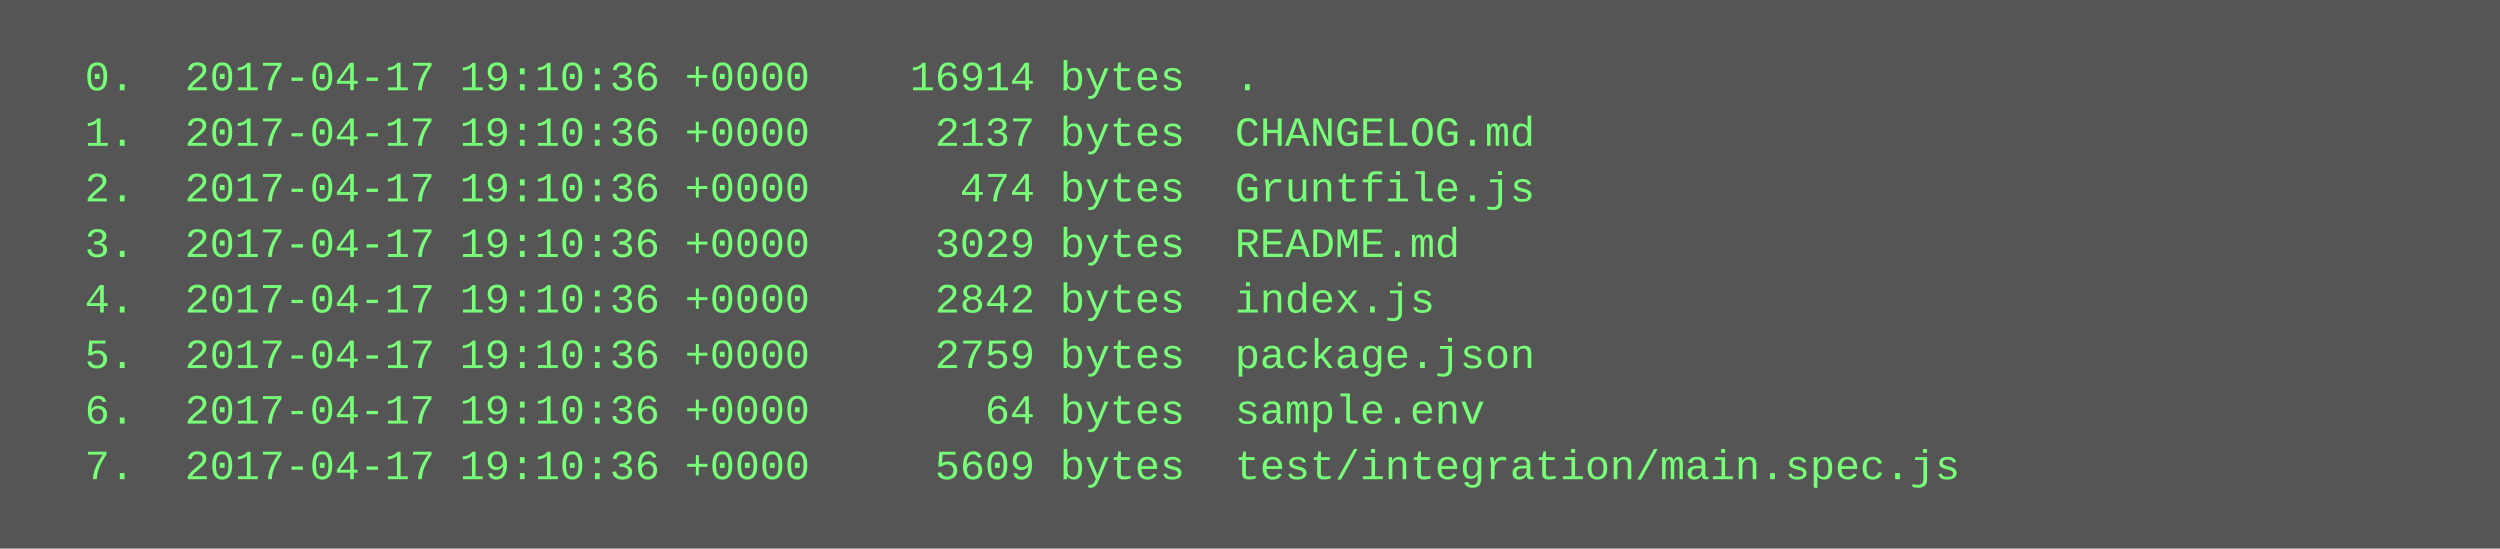
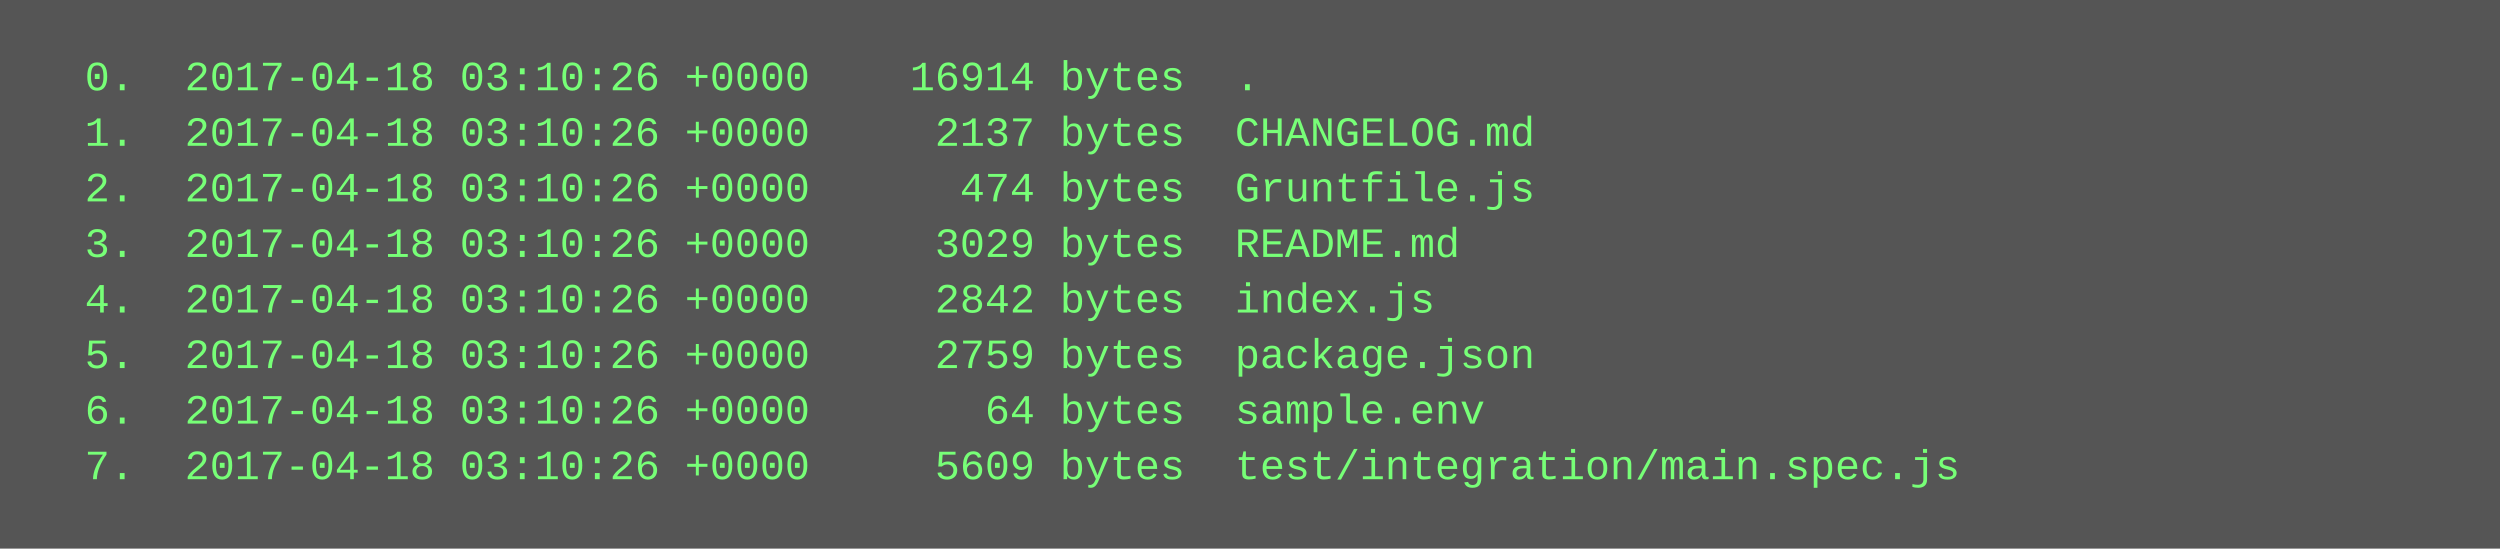
<svg xmlns="http://www.w3.org/2000/svg" height="158" width="720">
  <rect height="158" fill="#555" width="720" />
  <text fill="#7f7" font-family="Courier New" font-size="12" xml:space="preserve">
-     <tspan x="10" y="26">  0.  2017-04-17 19:10:36 +0000    16914 bytes  .</tspan>
-     <tspan x="10" y="42">  1.  2017-04-17 19:10:36 +0000     2137 bytes  CHANGELOG.md</tspan>
-     <tspan x="10" y="58">  2.  2017-04-17 19:10:36 +0000      474 bytes  Gruntfile.js</tspan>
-     <tspan x="10" y="74">  3.  2017-04-17 19:10:36 +0000     3029 bytes  README.md</tspan>
-     <tspan x="10" y="90">  4.  2017-04-17 19:10:36 +0000     2842 bytes  index.js</tspan>
-     <tspan x="10" y="106">  5.  2017-04-17 19:10:36 +0000     2759 bytes  package.json</tspan>
-     <tspan x="10" y="122">  6.  2017-04-17 19:10:36 +0000       64 bytes  sample.env</tspan>
-     <tspan x="10" y="138">  7.  2017-04-17 19:10:36 +0000     5609 bytes  test/integration/main.spec.js</tspan>
+     <tspan x="10" y="26">  0.  2017-04-18 03:10:26 +0000    16914 bytes  .</tspan>
+     <tspan x="10" y="42">  1.  2017-04-18 03:10:26 +0000     2137 bytes  CHANGELOG.md</tspan>
+     <tspan x="10" y="58">  2.  2017-04-18 03:10:26 +0000      474 bytes  Gruntfile.js</tspan>
+     <tspan x="10" y="74">  3.  2017-04-18 03:10:26 +0000     3029 bytes  README.md</tspan>
+     <tspan x="10" y="90">  4.  2017-04-18 03:10:26 +0000     2842 bytes  index.js</tspan>
+     <tspan x="10" y="106">  5.  2017-04-18 03:10:26 +0000     2759 bytes  package.json</tspan>
+     <tspan x="10" y="122">  6.  2017-04-18 03:10:26 +0000       64 bytes  sample.env</tspan>
+     <tspan x="10" y="138">  7.  2017-04-18 03:10:26 +0000     5609 bytes  test/integration/main.spec.js</tspan>
  </text>
</svg>
